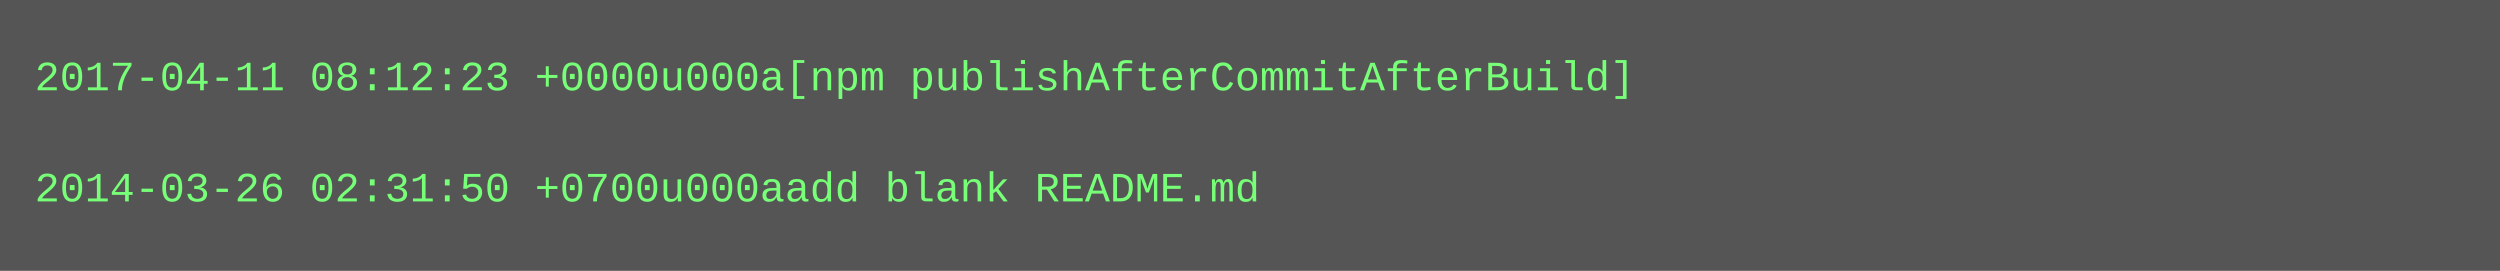
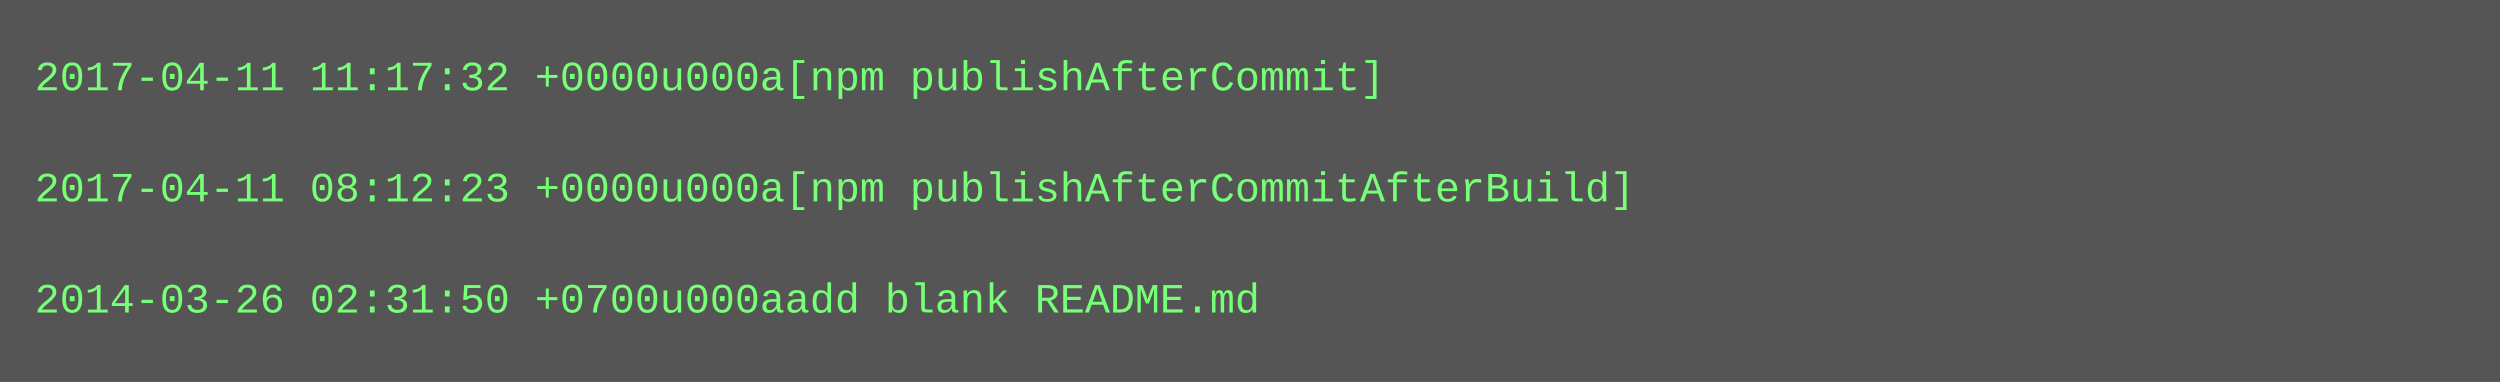
- <svg xmlns="http://www.w3.org/2000/svg" height="78" width="720">
-   <rect height="78" fill="#555" width="720" />
+ <svg xmlns="http://www.w3.org/2000/svg" height="110" width="720">
+   <rect height="110" fill="#555" width="720" />
  <text fill="#7f7" font-family="Courier New" font-size="12" xml:space="preserve">
-     <tspan x="10" y="26">2017-04-11 08:12:23 +0000u000a[npm publishAfterCommitAfterBuild]</tspan>
+     <tspan x="10" y="26">2017-04-11 11:17:32 +0000u000a[npm publishAfterCommit]</tspan>
    <tspan x="10" y="42" />
-     <tspan x="10" y="58">2014-03-26 02:31:50 +0700u000aadd blank README.md</tspan>
+     <tspan x="10" y="58">2017-04-11 08:12:23 +0000u000a[npm publishAfterCommitAfterBuild]</tspan>
+     <tspan x="10" y="74" />
+     <tspan x="10" y="90">2014-03-26 02:31:50 +0700u000aadd blank README.md</tspan>
  </text>
</svg>
